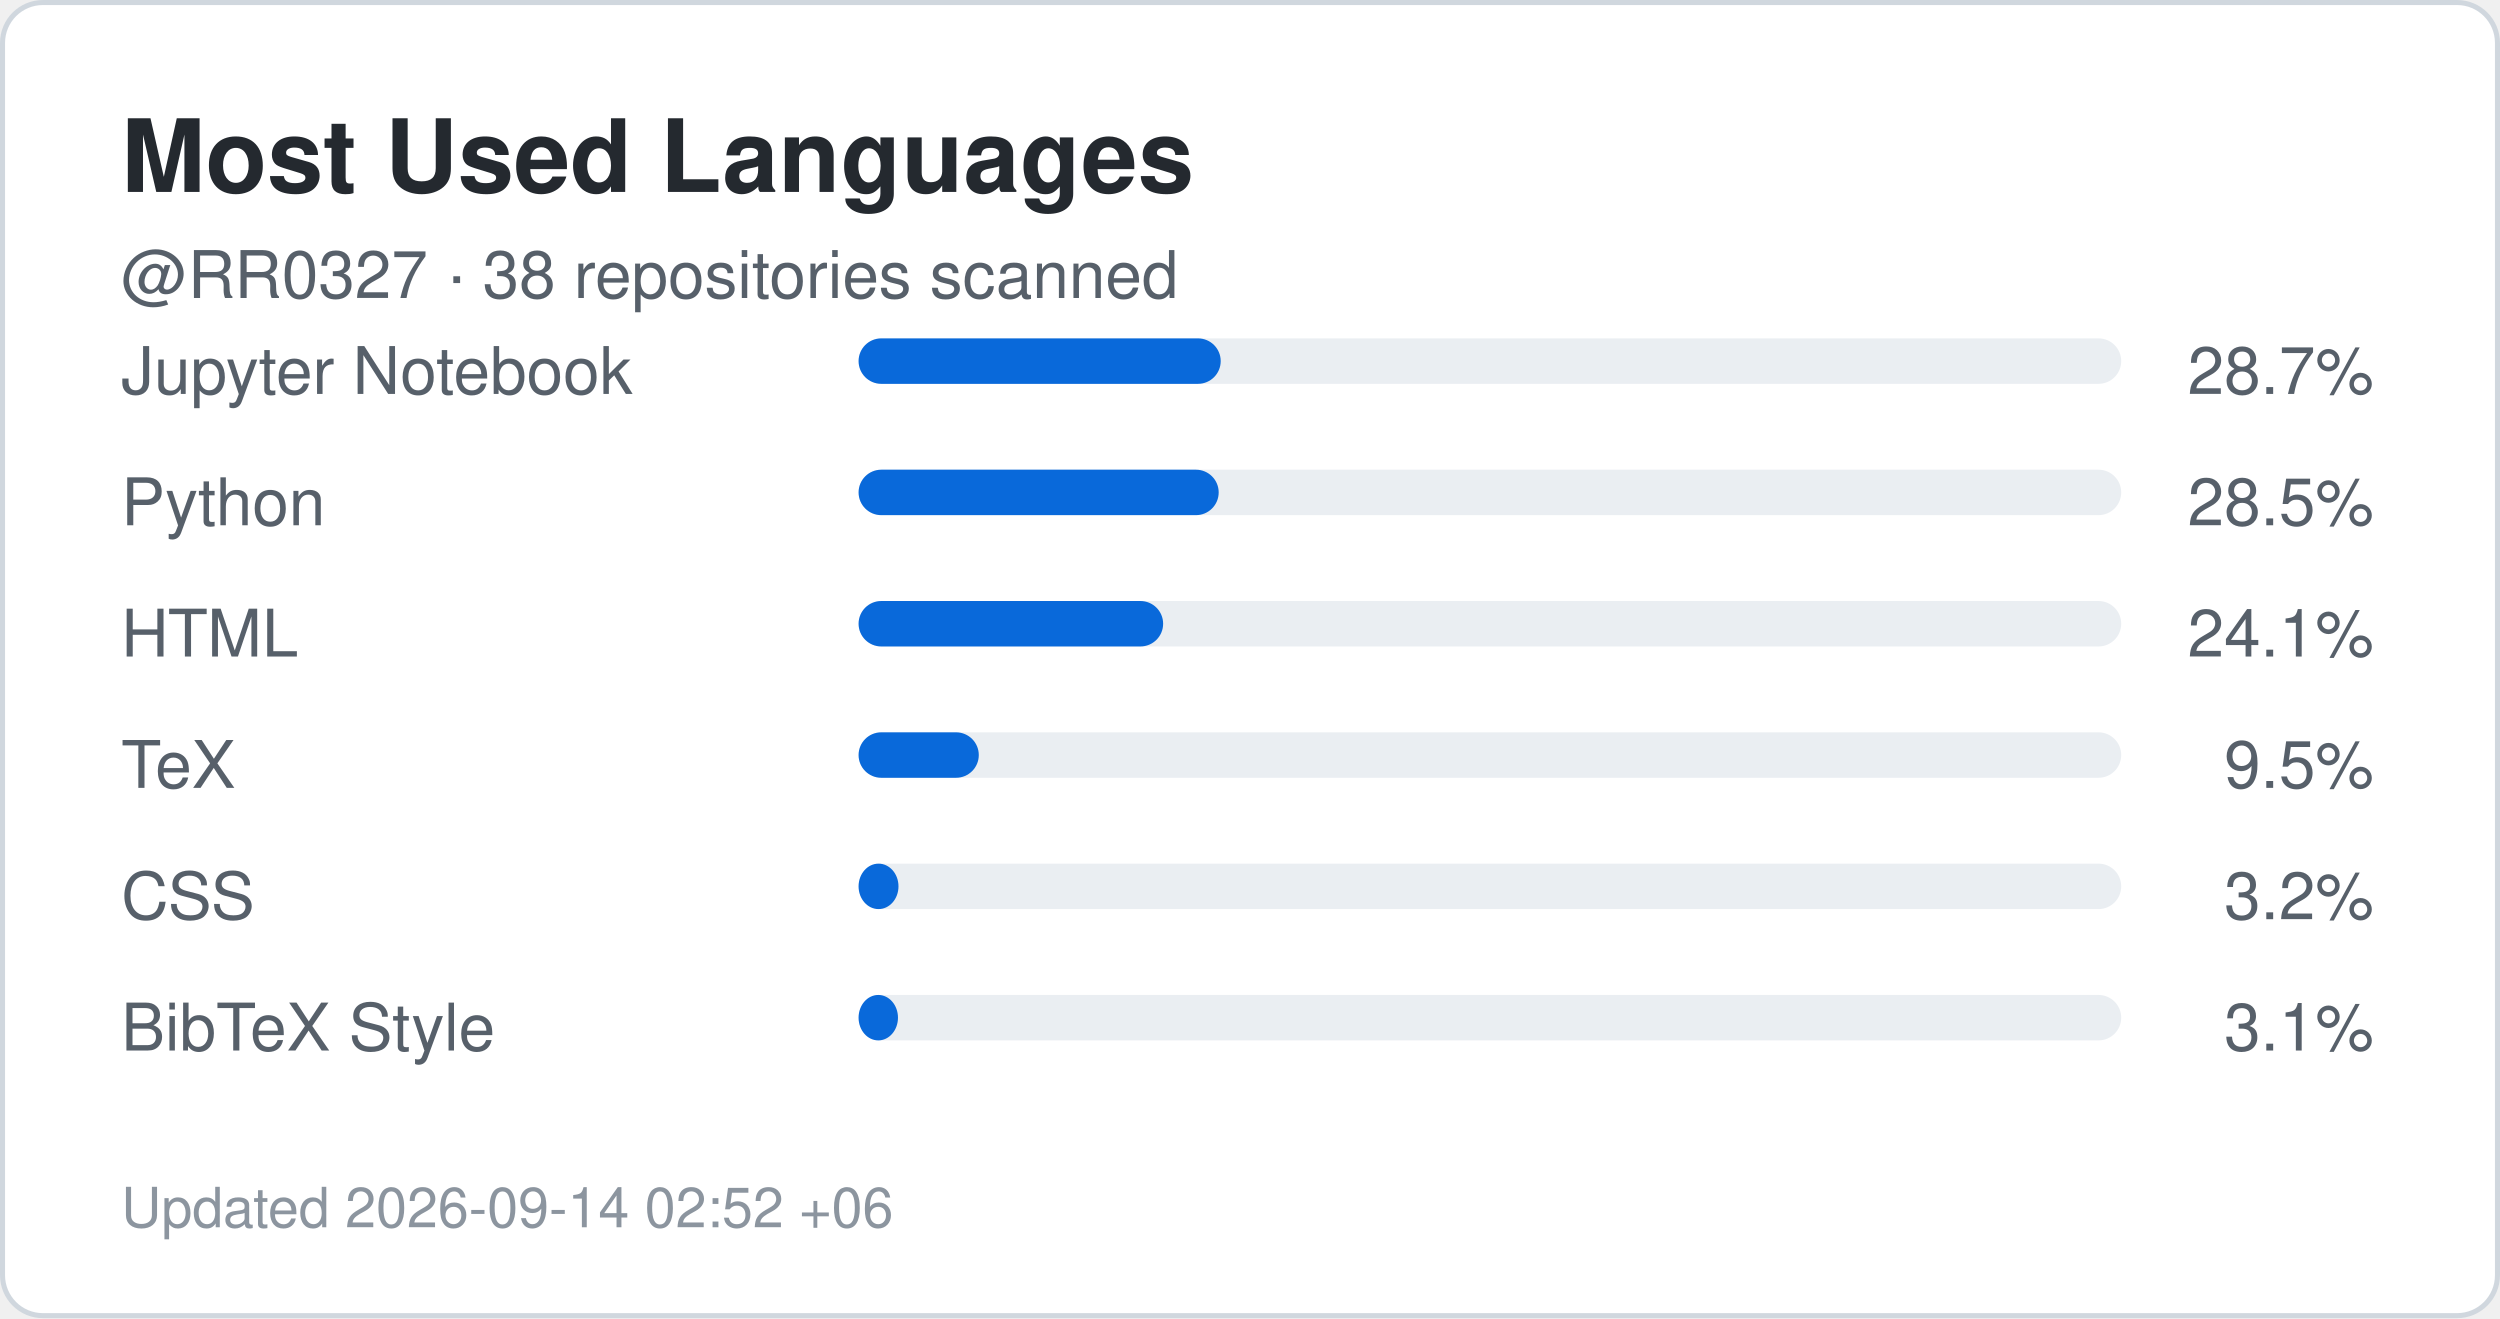
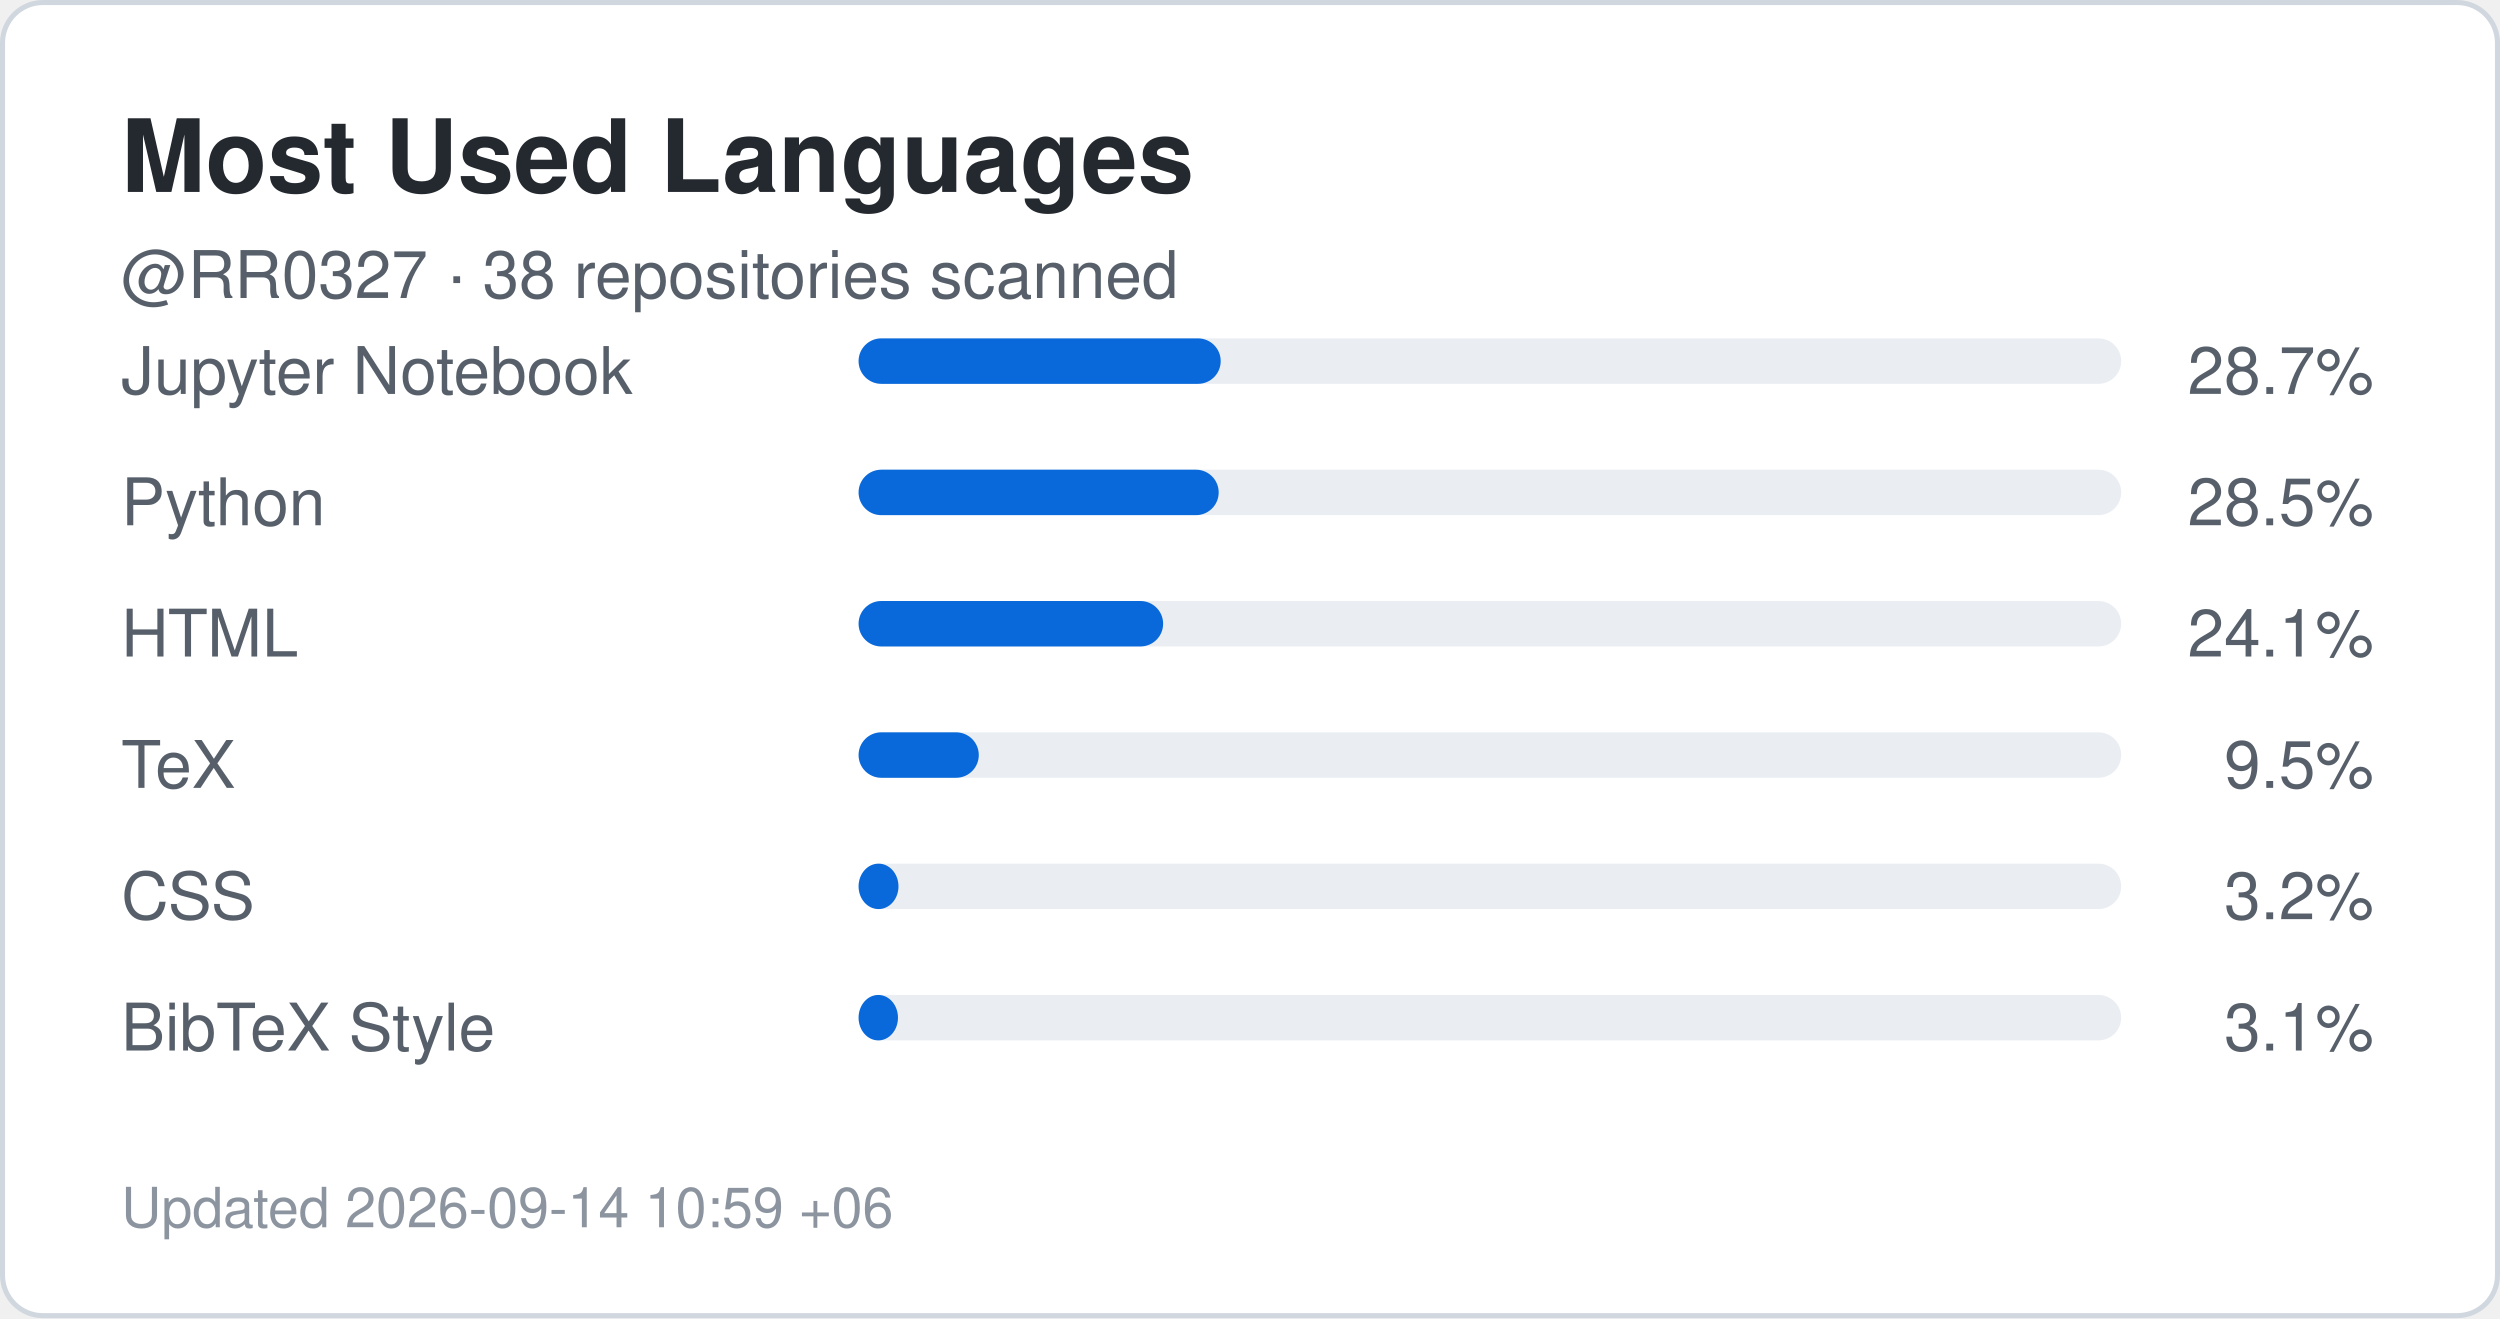
<svg xmlns="http://www.w3.org/2000/svg" width="495" height="261" viewBox="0 0 495 261" role="img" aria-label="Top languages for RR0327">
  <rect x="0.5" y="0.5" width="494" height="260" rx="8" fill="#ffffff" stroke="#d0d7de" />
  <style>
    .title {
      font: 700 20px -apple-system,BlinkMacSystemFont,"Segoe UI",Helvetica,Arial,sans-serif;
      fill: #24292f;
    }
    .label {
      font: 500 13px -apple-system,BlinkMacSystemFont,"Segoe UI",Helvetica,Arial,sans-serif;
      fill: #57606a;
    }
    .value {
      font: 700 22px -apple-system,BlinkMacSystemFont,"Segoe UI",Helvetica,Arial,sans-serif;
      fill: #0969da;
    }
    .small {
      font: 400 11px -apple-system,BlinkMacSystemFont,"Segoe UI",Helvetica,Arial,sans-serif;
      fill: #8c959f;
    }
  </style>
  <text x="24" y="38" class="title">Most Used Languages</text>
  <text x="24" y="59" class="label">
    @RR0327 · 38 repositories scanned
  </text>
  <text x="24" y="78" class="label">Jupyter Notebook</text>
  <rect x="170" y="67" width="250" height="9" rx="4.5" fill="#eaeef2" />
  <rect x="170" y="67" width="71.7" height="9" rx="4.5" fill="#0969da" />
  <text x="470" y="78" text-anchor="end" class="label">
    28.7%
  </text>
  <text x="24" y="104" class="label">Python</text>
  <rect x="170" y="93" width="250" height="9" rx="4.5" fill="#eaeef2" />
  <rect x="170" y="93" width="71.3" height="9" rx="4.5" fill="#0969da" />
  <text x="470" y="104" text-anchor="end" class="label">
    28.5%
  </text>
  <text x="24" y="130" class="label">HTML</text>
  <rect x="170" y="119" width="250" height="9" rx="4.5" fill="#eaeef2" />
  <rect x="170" y="119" width="60.3" height="9" rx="4.5" fill="#0969da" />
  <text x="470" y="130" text-anchor="end" class="label">
    24.1%
  </text>
  <text x="24" y="156" class="label">TeX</text>
  <rect x="170" y="145" width="250" height="9" rx="4.5" fill="#eaeef2" />
  <rect x="170" y="145" width="23.8" height="9" rx="4.5" fill="#0969da" />
  <text x="470" y="156" text-anchor="end" class="label">
    9.5%
  </text>
  <text x="24" y="182" class="label">CSS</text>
  <rect x="170" y="171" width="250" height="9" rx="4.5" fill="#eaeef2" />
  <rect x="170" y="171" width="7.9" height="9" rx="4.5" fill="#0969da" />
  <text x="470" y="182" text-anchor="end" class="label">
    3.2%
  </text>
  <text x="24" y="208" class="label">BibTeX Style</text>
  <rect x="170" y="197" width="250" height="9" rx="4.5" fill="#eaeef2" />
  <rect x="170" y="197" width="7.8" height="9" rx="4.5" fill="#0969da" />
  <text x="470" y="208" text-anchor="end" class="label">
    3.1%
  </text>
  <text x="24" y="243" class="small">
-     Updated 2026-09-14 02:52 +06
+     Updated 2026-09-14 10:59 +06
  </text>
</svg>
